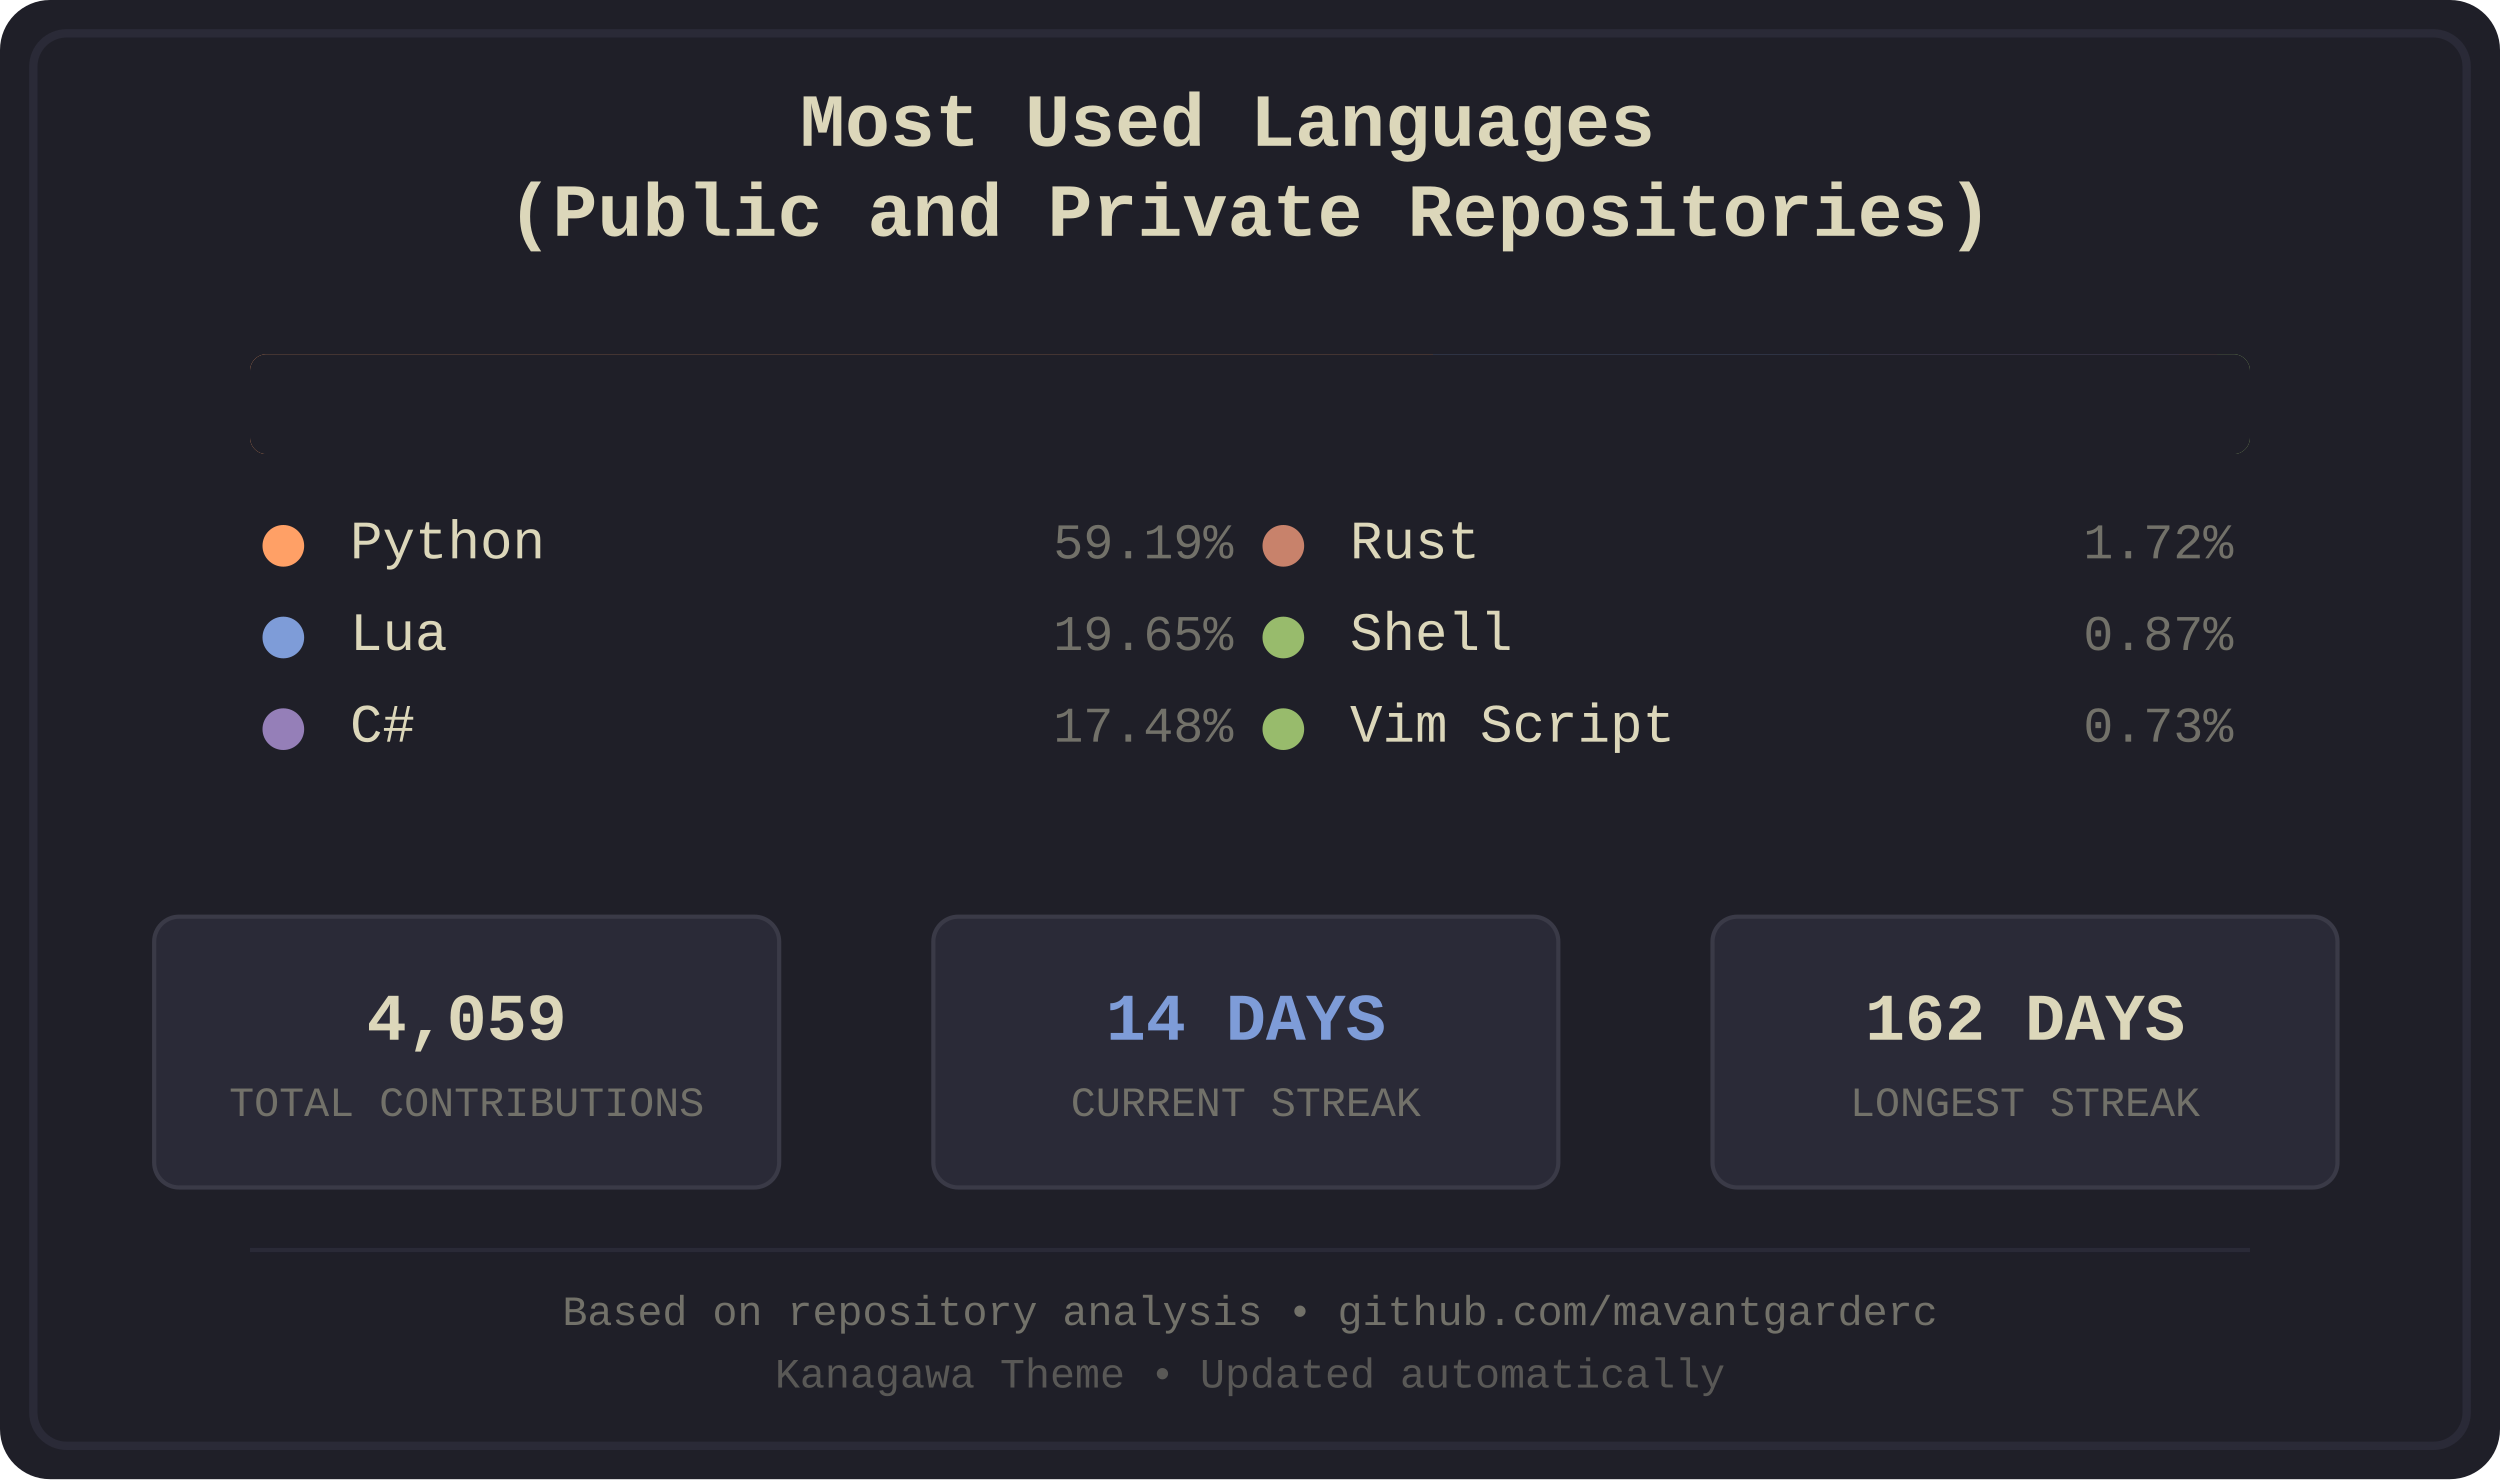
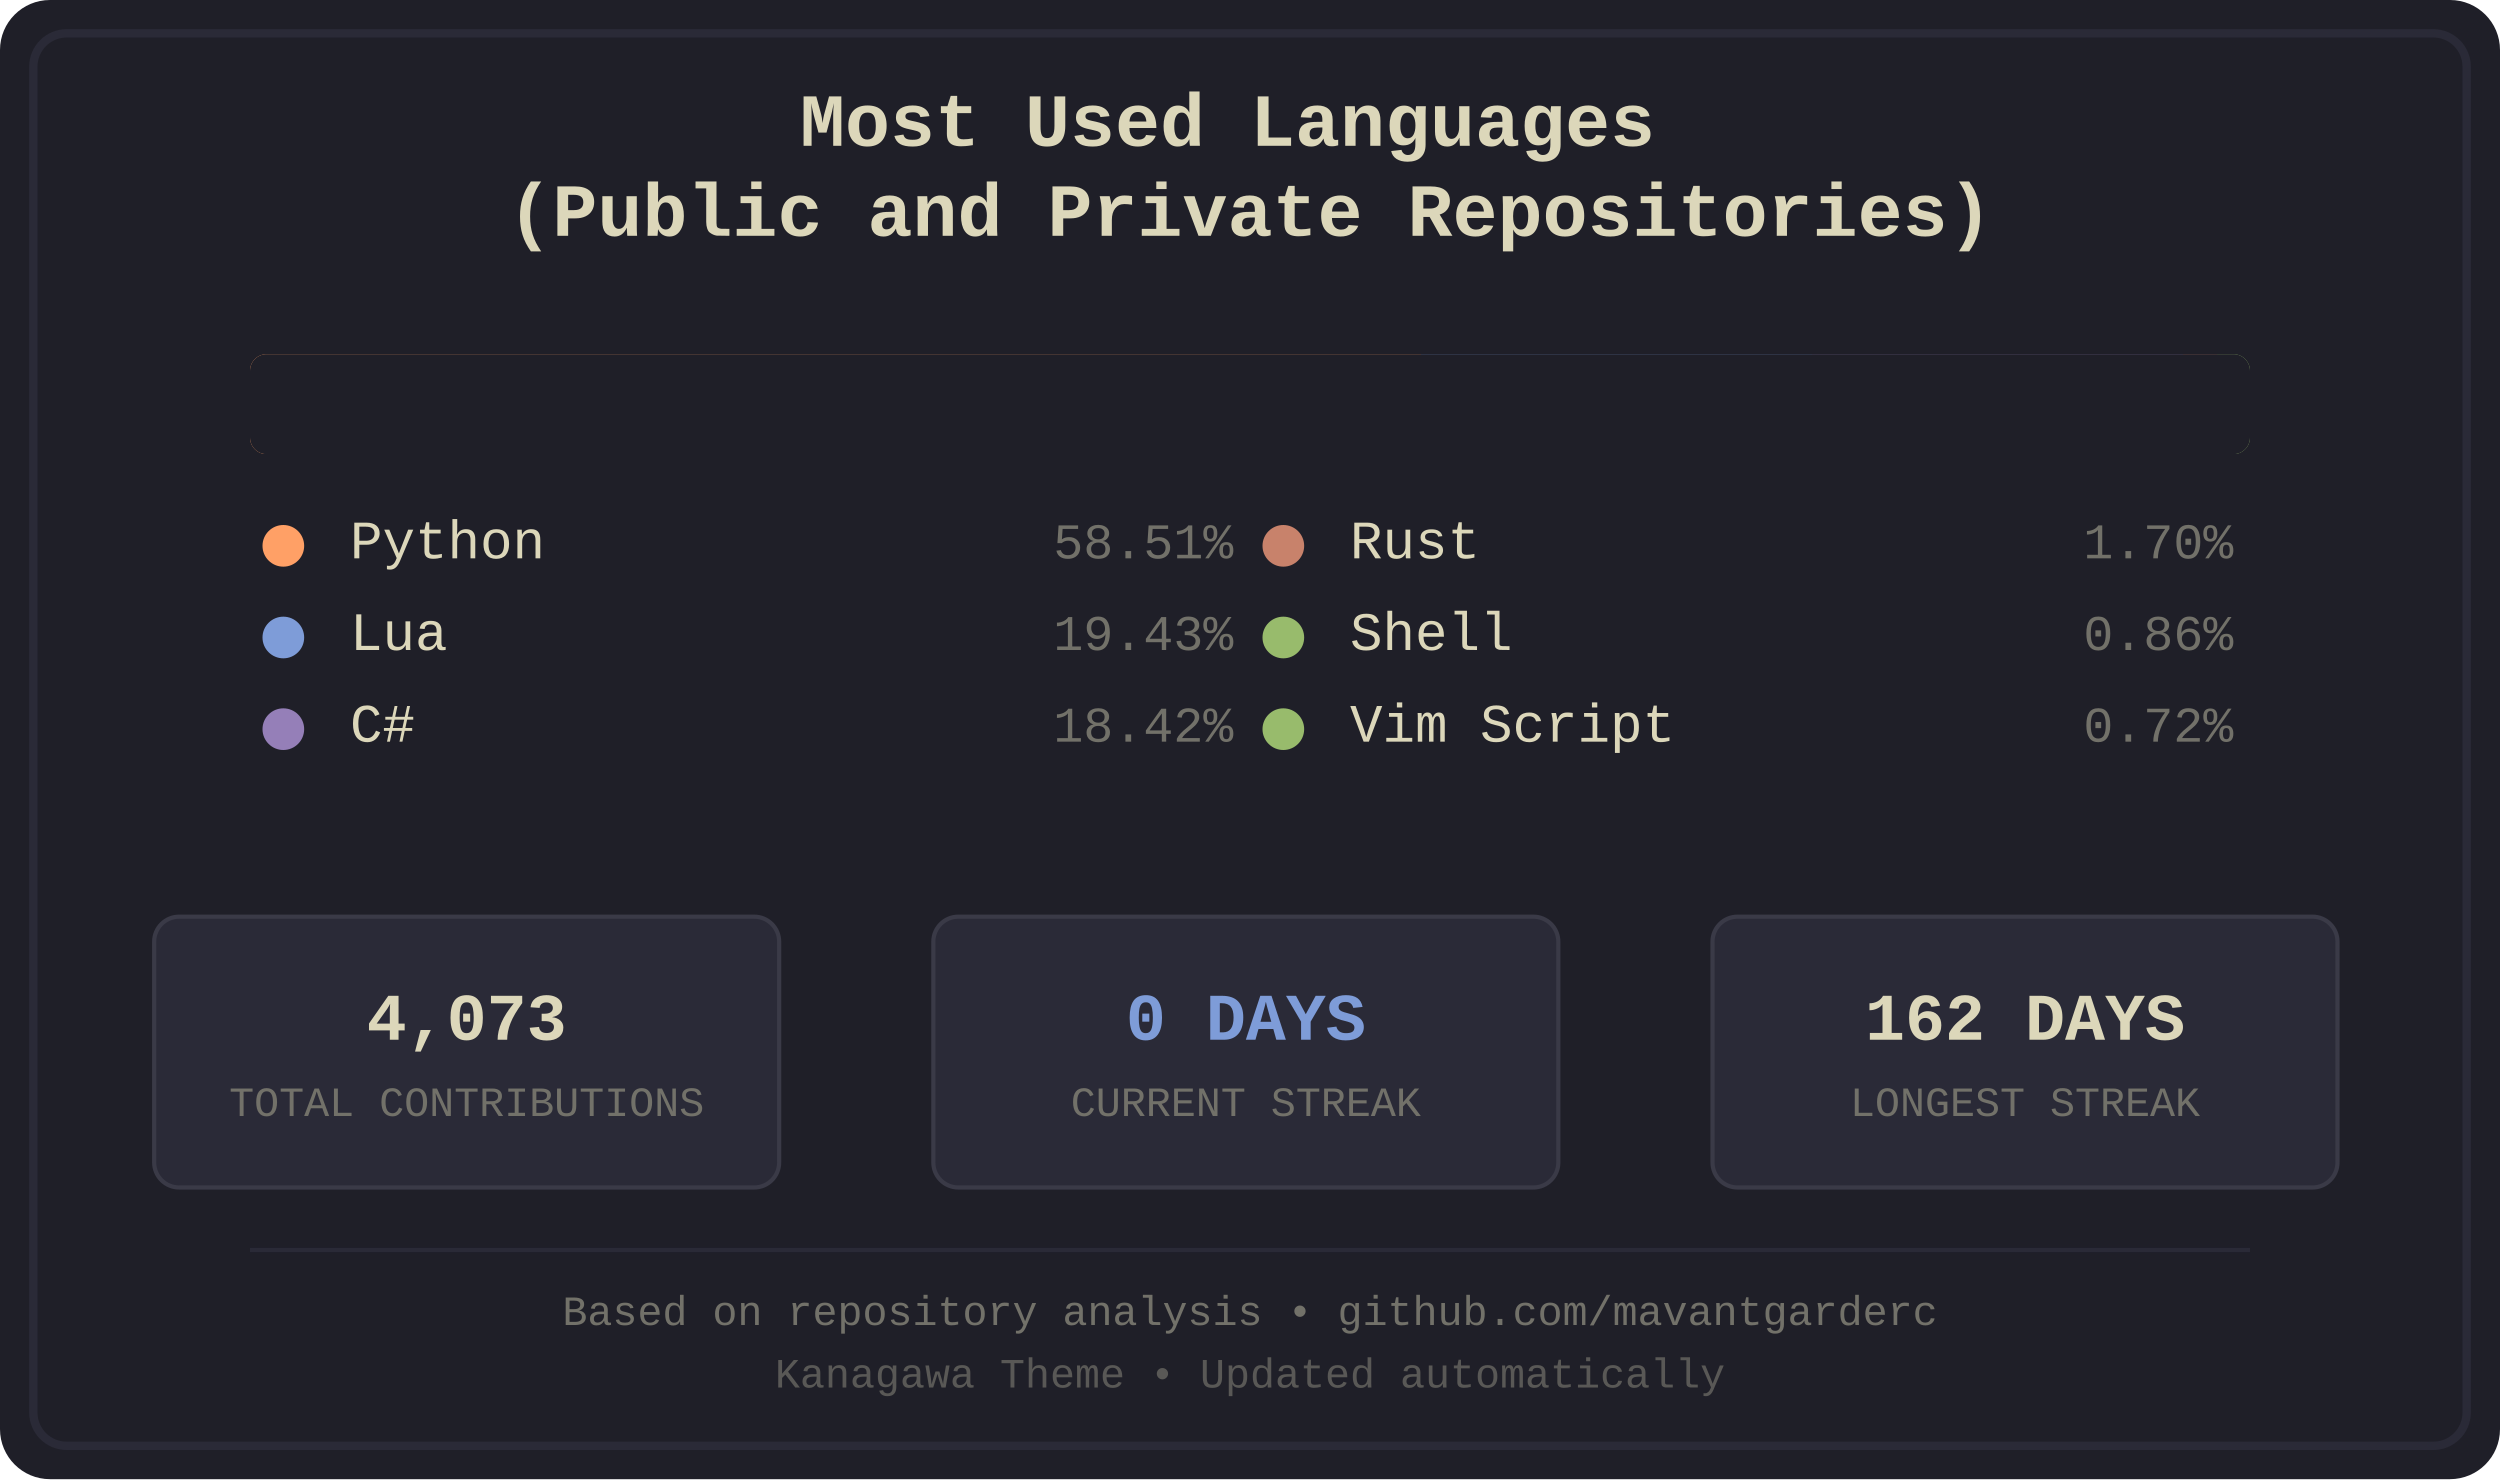
<svg xmlns="http://www.w3.org/2000/svg" width="600" height="355" viewBox="0 0 600 355">
  <defs>
    <style>
.bg-primary { fill: #1f1f28; }
.bg-secondary { fill: #16161d; }
.fg-primary { fill: #dcd7ba; }
.fg-secondary { fill: #727169; }
.border { stroke: #2a2a37; }
.font-title { font-family: 'Courier New', monospace; font-size: 18px; font-weight: bold; }
.font-lang { font-family: 'Courier New', monospace; font-size: 13px; }
.font-percent { font-family: 'Courier New', monospace; font-size: 12px; }
.font-footer { font-family: 'Courier New', monospace; font-size: 10px; }
.stat-box { fill: #2a2a37; stroke: #3a3a47; stroke-width: 1; rx: 6; ry: 6; }
.stat-value { font-family: 'Courier New', monospace; font-size: 16px; font-weight: bold; }
.stat-label { font-family: 'Courier New', monospace; font-size: 10px; }
.python { fill: #ffa066; }
.lua { fill: #7e9cd8; }
.csharp { fill: #957fb8; }
.rust { fill: #c8826b; }
.shell { fill: #98bb6c; }
.vimscript { fill: #98bb6c; }
</style>
    <clipPath id="barClip">
      <rect x="60" y="85" width="480" height="24" rx="4" ry="4" />
    </clipPath>
  </defs>
  <rect width="600" height="355" fill="#1f1f28" rx="12" />
  <rect x="8" y="8" width="584" height="339" fill="none" stroke="#2a2a37" stroke-width="2" rx="8" />
  <text x="300.0" y="35" text-anchor="middle" fill="#dcd7ba" class="font-title">
    <tspan x="300.0" dy="0">Most Used Languages</tspan>
    <tspan x="300.0" dy="1.2em">(Public and Private Repositories)</tspan>
  </text>
  <g id="language-bar" clip-path="url(#barClip)" shape-rendering="crispEdges">
-     <rect x="60" y="85" width="284" height="24" class="python" />
-     <rect x="344" y="85" width="95" height="24" class="lua" />
-     <rect x="439" y="85" width="84" height="24" class="csharp" />
-     <rect x="523" y="85" width="9" height="24" class="rust" />
+     <rect x="60" y="85" width="281" height="24" class="python" />
+     <rect x="341" y="85" width="94" height="24" class="lua" />
+     <rect x="435" y="85" width="89" height="24" class="csharp" />
+     <rect x="524" y="85" width="8" height="24" class="rust" />
    <rect x="532" y="85" width="4" height="24" class="shell" />
    <rect x="536" y="85" width="4" height="24" class="vimscript" />
  </g>
  <rect x="60" y="85" width="480" height="24" fill="#1f1f28" rx="4">
    <animate attributeName="width" from="480" to="0" dur="1.2s" fill="freeze" />
  </rect>
  <g transform="translate(60.0, 134)">
    <circle cx="8" cy="-3" r="5" class="python" />
    <text x="24" y="0" class="fg-primary font-lang">Python</text>
-     <text x="236.0" y="0" class="fg-secondary font-percent" text-anchor="end">59.19%</text>
+     <text x="236.0" y="0" class="fg-secondary font-percent" text-anchor="end">58.51%</text>
  </g>
  <g transform="translate(60.0, 156)">
    <circle cx="8" cy="-3" r="5" class="lua" />
    <text x="24" y="0" class="fg-primary font-lang">Lua</text>
-     <text x="236.0" y="0" class="fg-secondary font-percent" text-anchor="end">19.65%</text>
+     <text x="236.0" y="0" class="fg-secondary font-percent" text-anchor="end">19.43%</text>
  </g>
  <g transform="translate(60.0, 178)">
    <circle cx="8" cy="-3" r="5" class="csharp" />
    <text x="24" y="0" class="fg-primary font-lang">C#</text>
-     <text x="236.0" y="0" class="fg-secondary font-percent" text-anchor="end">17.48%</text>
+     <text x="236.0" y="0" class="fg-secondary font-percent" text-anchor="end">18.42%</text>
  </g>
  <g transform="translate(300.0, 134)">
    <circle cx="8" cy="-3" r="5" class="rust" />
    <text x="24" y="0" class="fg-primary font-lang">Rust</text>
-     <text x="236.0" y="0" class="fg-secondary font-percent" text-anchor="end">1.72%</text>
+     <text x="236.0" y="0" class="fg-secondary font-percent" text-anchor="end">1.70%</text>
  </g>
  <g transform="translate(300.0, 156)">
    <circle cx="8" cy="-3" r="5" class="shell" />
    <text x="24" y="0" class="fg-primary font-lang">Shell</text>
-     <text x="236.0" y="0" class="fg-secondary font-percent" text-anchor="end">0.87%</text>
+     <text x="236.0" y="0" class="fg-secondary font-percent" text-anchor="end">0.86%</text>
  </g>
  <g transform="translate(300.0, 178)">
    <circle cx="8" cy="-3" r="5" class="vimscript" />
    <text x="24" y="0" class="fg-primary font-lang">Vim Script</text>
-     <text x="236.0" y="0" class="fg-secondary font-percent" text-anchor="end">0.73%</text>
+     <text x="236.0" y="0" class="fg-secondary font-percent" text-anchor="end">0.72%</text>
  </g>
  <rect x="37" y="220" width="150" height="65" class="stat-box" />
-   <text x="112.0" y="245" text-anchor="middle" dominant-baseline="middle" fill="#dcd7ba" class="stat-value">4,059</text>
+   <text x="112.0" y="245" text-anchor="middle" dominant-baseline="middle" fill="#dcd7ba" class="stat-value">4,073</text>
  <text x="112.0" y="265" text-anchor="middle" dominant-baseline="middle" fill="#727169" class="stat-label">TOTAL CONTRIBUTIONS</text>
  <rect x="224" y="220" width="150" height="65" class="stat-box" />
-   <text x="299.0" y="245" text-anchor="middle" dominant-baseline="middle" fill="#7e9cd8" class="stat-value">14 DAYS</text>
+   <text x="299.0" y="245" text-anchor="middle" dominant-baseline="middle" fill="#7e9cd8" class="stat-value">0 DAYS</text>
  <text x="299.0" y="265" text-anchor="middle" dominant-baseline="middle" fill="#727169" class="stat-label">CURRENT STREAK</text>
  <rect x="411" y="220" width="150" height="65" class="stat-box" />
  <text x="486.0" y="245" text-anchor="middle" dominant-baseline="middle" fill="#dcd7ba" class="stat-value">162 DAYS</text>
  <text x="486.0" y="265" text-anchor="middle" dominant-baseline="middle" fill="#727169" class="stat-label">LONGEST STREAK</text>
  <line x1="60" y1="300" x2="540" y2="300" stroke="#2a2a37" stroke-width="1" />
  <text x="300.0" y="318" text-anchor="middle" class="fg-secondary font-footer">Based on repository analysis • github.com/mavantgarderc</text>
  <text x="300.0" y="333" text-anchor="middle" class="fg-secondary font-footer" opacity="0.7">Kanagawa Theme • Updated automatically</text>
</svg>
